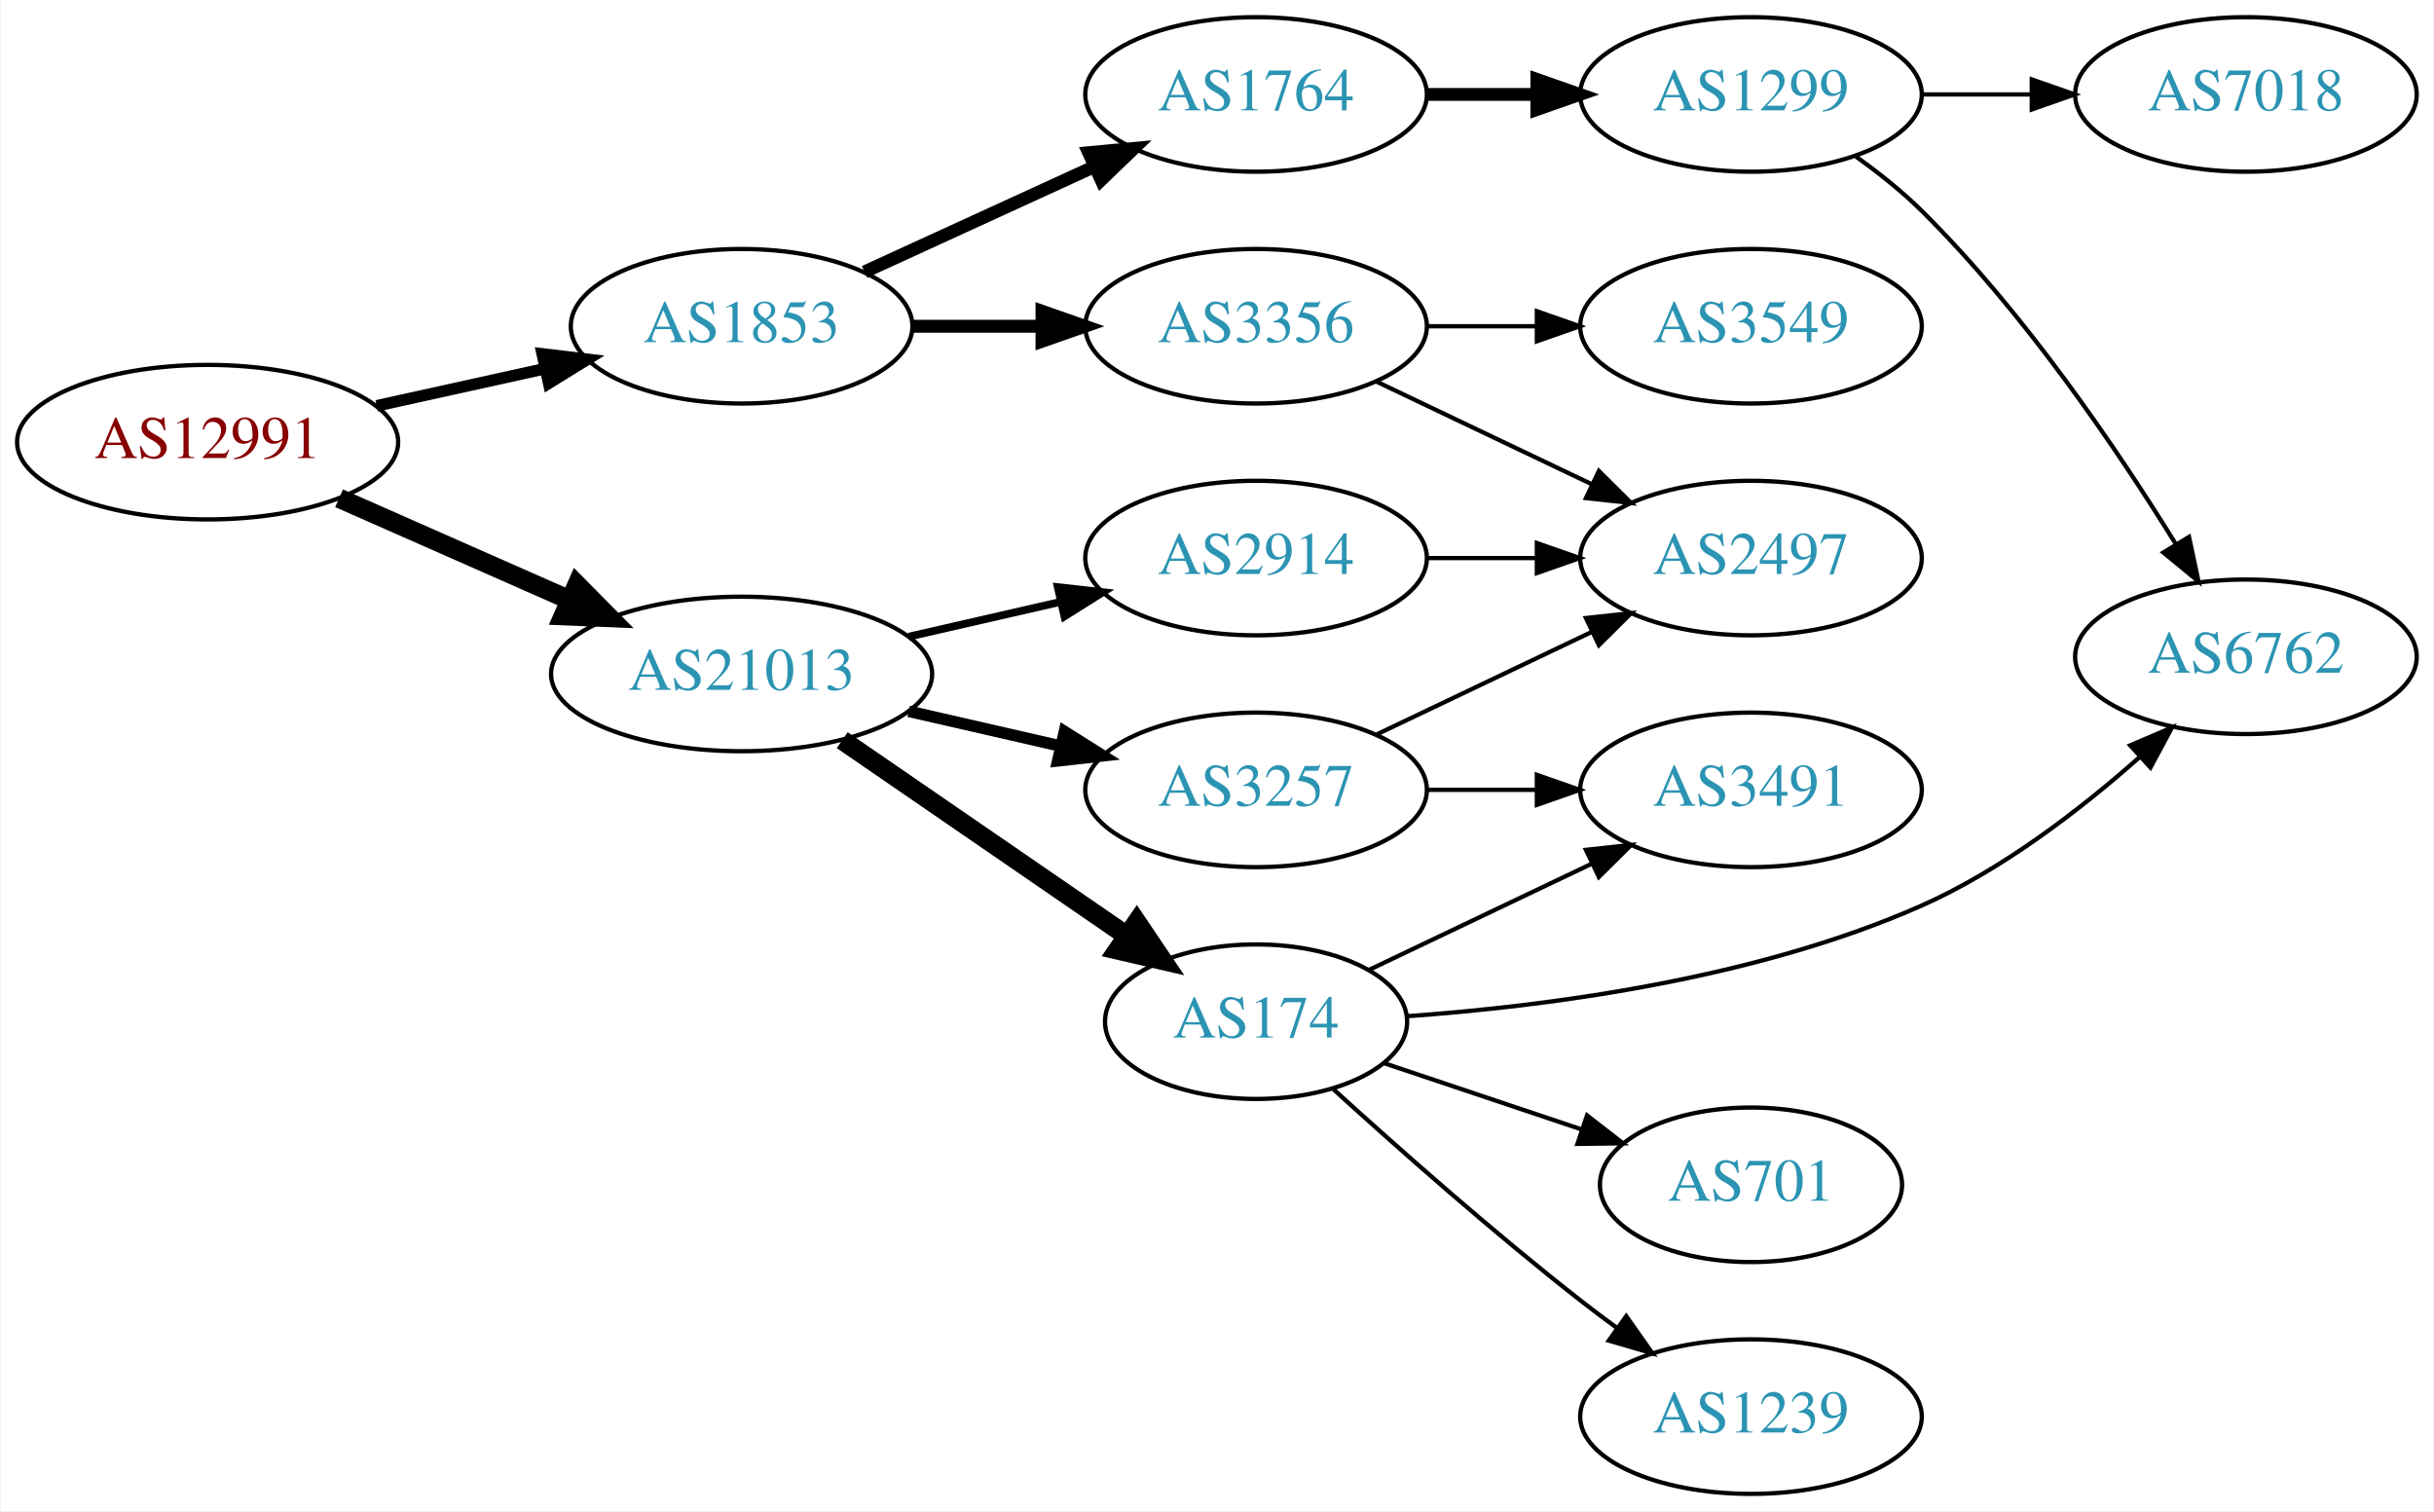
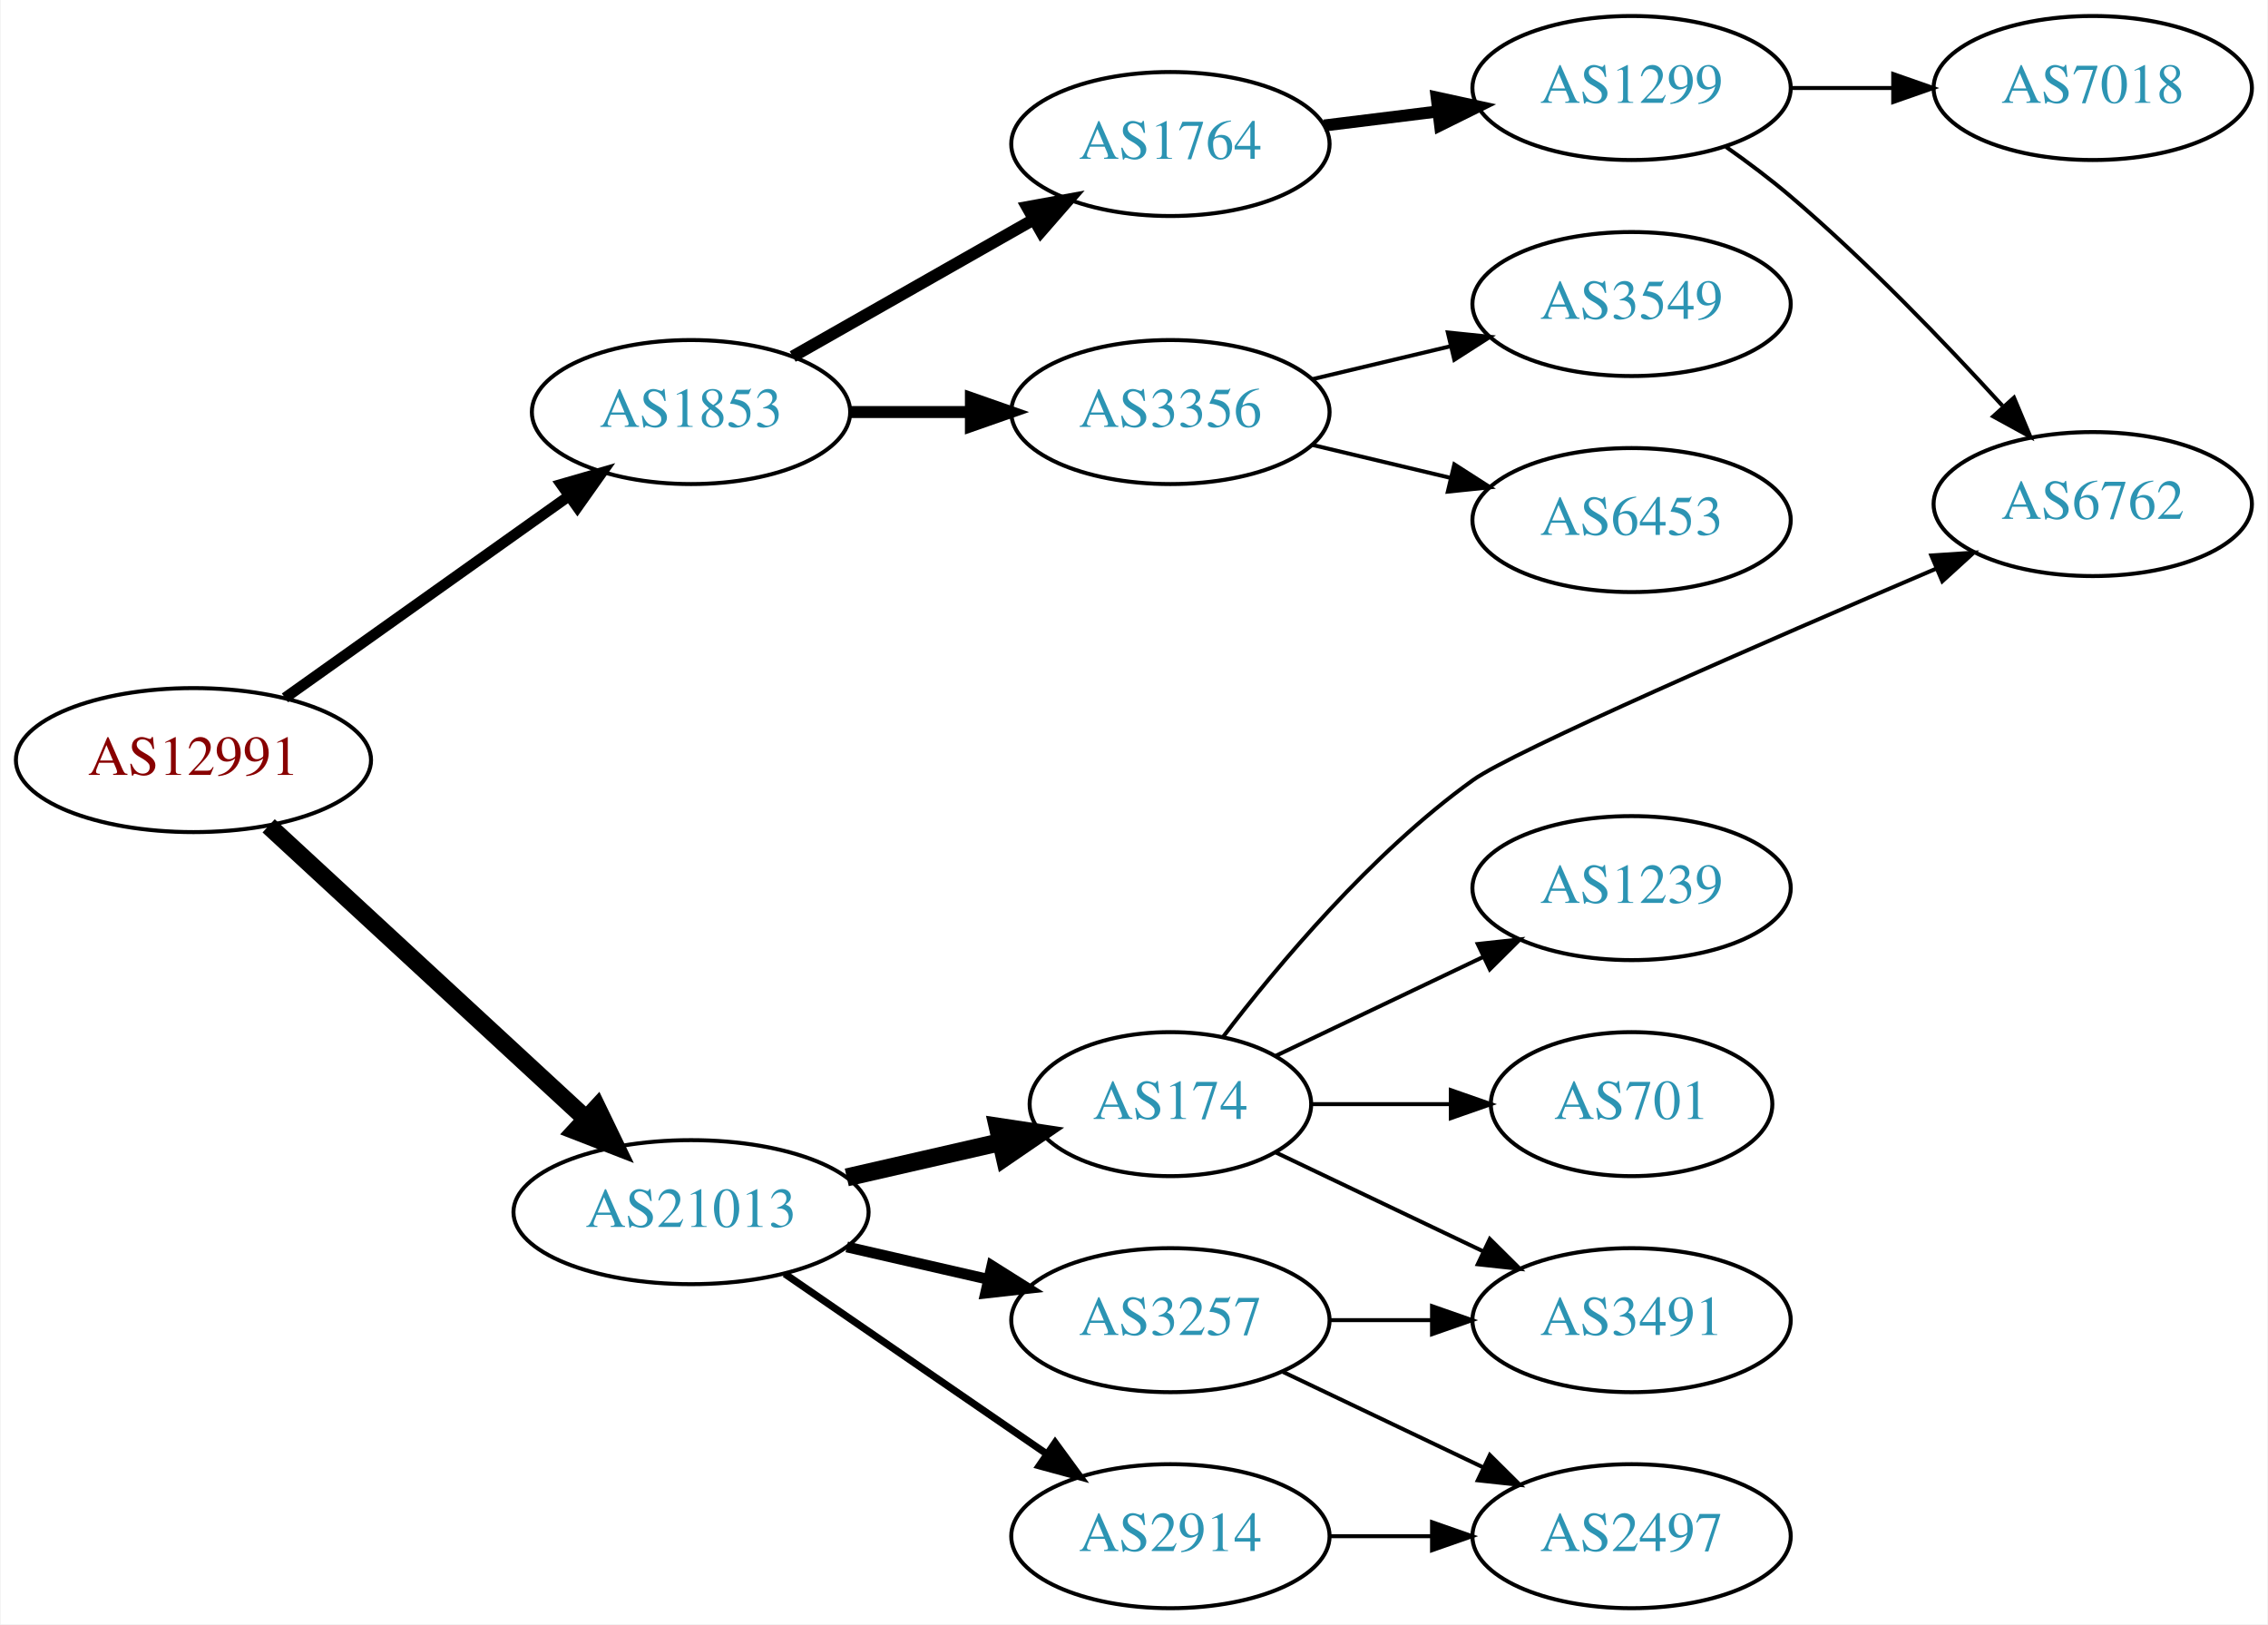
- <svg xmlns="http://www.w3.org/2000/svg" xmlns:xlink="http://www.w3.org/1999/xlink" width="567pt" height="352pt" viewBox="0.00 0.00 566.66 352.00">
-   <g id="graph0" class="graph" transform="scale(1 1) rotate(0) translate(4 348)">
-     <polygon fill="white" stroke="none" points="-4,4 -4,-348 562.663,-348 562.663,4 -4,4" />
+ <svg xmlns="http://www.w3.org/2000/svg" xmlns:xlink="http://www.w3.org/1999/xlink" width="567pt" height="406pt" viewBox="0.00 0.00 566.66 406.00">
+   <g id="graph0" class="graph" transform="scale(1 1) rotate(0) translate(4 402)">
+     <polygon fill="white" stroke="none" points="-4,4 -4,-402 562.663,-402 562.663,4 -4,4" />
    <g id="node1" class="node">
      <g id="a_node1">
        <a xlink:href="/asn/12991" xlink:title="AS12991 ~ Rechenzentrum [AT]">
-           <ellipse fill="#ffffff" stroke="black" cx="44.196" cy="-245" rx="44.393" ry="18" />
-           <text text-anchor="middle" x="44.196" y="-241.3" font-family="Times,serif" font-size="14.00" fill="#880000">AS12991</text>
+           <ellipse fill="#ffffff" stroke="black" cx="44.196" cy="-212" rx="44.393" ry="18" />
+           <text text-anchor="middle" x="44.196" y="-208.3" font-family="Times,serif" font-size="14.00" fill="#880000">AS12991</text>
        </a>
      </g>
    </g>
    <g id="node2" class="node">
      <g id="a_node2">
        <a xlink:href="/asn/1853" xlink:title="AS1853 ~ ACOnet Backbone [AT]">
-           <ellipse fill="#ffffff" stroke="black" cx="168.588" cy="-272" rx="39.794" ry="18" />
-           <text text-anchor="middle" x="168.588" y="-268.3" font-family="Times,serif" font-size="14.00" fill="#2c94b3">AS1853</text>
+           <ellipse fill="#ffffff" stroke="black" cx="168.588" cy="-299" rx="39.794" ry="18" />
+           <text text-anchor="middle" x="168.588" y="-295.3" font-family="Times,serif" font-size="14.00" fill="#2c94b3">AS1853</text>
        </a>
      </g>
    </g>
    <g id="edge1" class="edge">
-       <path fill="none" stroke="black" stroke-width="2.7" d="M83.586,-253.469C95.977,-256.202 109.824,-259.257 122.644,-262.085" />
-       <polygon fill="black" stroke="black" stroke-width="2.7" points="122.14,-265.558 132.659,-264.295 123.648,-258.722 122.14,-265.558" />
+       <path fill="none" stroke="black" stroke-width="2.7" d="M67.077,-227.554C86.866,-241.62 116.165,-262.447 138.031,-277.99" />
+       <polygon fill="black" stroke="black" stroke-width="2.7" points="136.128,-280.931 146.306,-283.872 140.183,-275.226 136.128,-280.931" />
    </g>
    <g id="node3" class="node">
      <g id="a_node3">
        <a xlink:href="/asn/21013" xlink:title="AS21013 ~ Wels, AT [AT]">
-           <ellipse fill="#ffffff" stroke="black" cx="168.588" cy="-191" rx="44.393" ry="18" />
-           <text text-anchor="middle" x="168.588" y="-187.3" font-family="Times,serif" font-size="14.00" fill="#2c94b3">AS21013</text>
+           <ellipse fill="#ffffff" stroke="black" cx="168.588" cy="-99" rx="44.393" ry="18" />
+           <text text-anchor="middle" x="168.588" y="-95.3" font-family="Times,serif" font-size="14.00" fill="#2c94b3">AS21013</text>
        </a>
      </g>
    </g>
    <g id="edge2" class="edge">
-       <path fill="none" stroke="black" stroke-width="4.5" d="M74.824,-231.928C90.941,-224.817 111.081,-215.931 128.473,-208.258" />
-       <polygon fill="black" stroke="black" stroke-width="4.5" points="130.249,-211.778 137.809,-204.139 127.071,-204.573 130.249,-211.778" />
+       <path fill="none" stroke="black" stroke-width="4.5" d="M62.993,-195.569C83.841,-176.321 118.534,-144.29 142.202,-122.438" />
+       <polygon fill="black" stroke="black" stroke-width="4.5" points="145.094,-125.128 149.77,-115.451 139.751,-119.342 145.094,-125.128" />
    </g>
    <g id="node4" class="node">
      <g id="a_node4">
        <a xlink:href="/asn/1764" xlink:title="AS1764 ~ NEXTLAYER-AS [AT]">
-           <ellipse fill="#ffffff" stroke="black" cx="288.431" cy="-326" rx="39.794" ry="18" />
-           <text text-anchor="middle" x="288.431" y="-322.3" font-family="Times,serif" font-size="14.00" fill="#2c94b3">AS1764</text>
+           <ellipse fill="#ffffff" stroke="black" cx="288.431" cy="-366" rx="39.794" ry="18" />
+           <text text-anchor="middle" x="288.431" y="-362.3" font-family="Times,serif" font-size="14.00" fill="#2c94b3">AS1764</text>
        </a>
      </g>
    </g>
    <g id="edge3" class="edge">
-       <path fill="none" stroke="black" stroke-width="3" d="M197.217,-284.661C213.174,-291.973 233.445,-301.261 250.727,-309.181" />
-       <polygon fill="black" stroke="black" stroke-width="3" points="249.426,-312.435 259.975,-313.419 252.342,-306.071 249.426,-312.435" />
+       <path fill="none" stroke="black" stroke-width="3" d="M194.005,-312.882C211.465,-322.809 235.165,-336.284 254.326,-347.178" />
+       <polygon fill="black" stroke="black" stroke-width="3" points="252.622,-350.235 263.045,-352.135 256.082,-344.15 252.622,-350.235" />
    </g>
    <g id="node5" class="node">
      <g id="a_node5">
        <a xlink:href="/asn/3356" xlink:title="AS3356 ~ Level 3 Parent, LLC [US]">
-           <ellipse fill="#ffffff" stroke="black" cx="288.431" cy="-272" rx="39.794" ry="18" />
-           <text text-anchor="middle" x="288.431" y="-268.3" font-family="Times,serif" font-size="14.00" fill="#2c94b3">AS3356</text>
+           <ellipse fill="#ffffff" stroke="black" cx="288.431" cy="-299" rx="39.794" ry="18" />
+           <text text-anchor="middle" x="288.431" y="-295.3" font-family="Times,serif" font-size="14.00" fill="#2c94b3">AS3356</text>
        </a>
      </g>
    </g>
    <g id="edge4" class="edge">
-       <path fill="none" stroke="black" stroke-width="3" d="M208.501,-272C218.054,-272 228.404,-272 238.367,-272" />
-       <polygon fill="black" stroke="black" stroke-width="3" points="238.559,-275.5 248.559,-272 238.559,-268.5 238.559,-275.5" />
+       <path fill="none" stroke="black" stroke-width="3" d="M208.501,-299C218.054,-299 228.404,-299 238.367,-299" />
+       <polygon fill="black" stroke="black" stroke-width="3" points="238.559,-302.5 248.559,-299 238.559,-295.5 238.559,-302.5" />
    </g>
    <g id="node11" class="node">
      <g id="a_node11">
        <a xlink:href="/asn/174" xlink:title="AS174 ~ Cogent Communications [US]">
-           <ellipse fill="#ffffff" stroke="black" cx="288.431" cy="-110" rx="35.194" ry="18" />
-           <text text-anchor="middle" x="288.431" y="-106.3" font-family="Times,serif" font-size="14.00" fill="#2c94b3">AS174</text>
+           <ellipse fill="#ffffff" stroke="black" cx="288.431" cy="-126" rx="35.194" ry="18" />
+           <text text-anchor="middle" x="288.431" y="-122.3" font-family="Times,serif" font-size="14.00" fill="#2c94b3">AS174</text>
        </a>
      </g>
    </g>
    <g id="edge10" class="edge">
-       <path fill="none" stroke="black" stroke-width="4.5" d="M192.031,-175.574C210.846,-162.641 237.843,-144.085 258.319,-130.01" />
-       <polygon fill="black" stroke="black" stroke-width="4.5" points="260.642,-133.192 266.652,-124.282 256.181,-126.702 260.642,-133.192" />
+       <path fill="none" stroke="black" stroke-width="4.5" d="M207.523,-107.692C219.84,-110.514 233.565,-113.658 246.116,-116.534" />
+       <polygon fill="black" stroke="black" stroke-width="4.5" points="245.253,-120.376 255.88,-118.771 247.012,-112.7 245.253,-120.376" />
    </g>
    <g id="node12" class="node">
      <g id="a_node12">
        <a xlink:href="/asn/3257" xlink:title="AS3257 ~ GTT [DE]">
-           <ellipse fill="#ffffff" stroke="black" cx="288.431" cy="-164" rx="39.794" ry="18" />
-           <text text-anchor="middle" x="288.431" y="-160.3" font-family="Times,serif" font-size="14.00" fill="#2c94b3">AS3257</text>
+           <ellipse fill="#ffffff" stroke="black" cx="288.431" cy="-72" rx="39.794" ry="18" />
+           <text text-anchor="middle" x="288.431" y="-68.3" font-family="Times,serif" font-size="14.00" fill="#2c94b3">AS3257</text>
        </a>
      </g>
    </g>
    <g id="edge11" class="edge">
-       <path fill="none" stroke="black" stroke-width="2.7" d="M207.523,-182.308C218.764,-179.733 231.176,-176.889 242.799,-174.226" />
-       <polygon fill="black" stroke="black" stroke-width="2.7" points="243.795,-177.588 252.761,-171.943 242.232,-170.765 243.795,-177.588" />
+       <path fill="none" stroke="black" stroke-width="2.7" d="M207.523,-90.308C218.764,-87.733 231.176,-84.889 242.799,-82.226" />
+       <polygon fill="black" stroke="black" stroke-width="2.7" points="243.795,-85.588 252.761,-79.944 242.232,-78.765 243.795,-85.588" />
    </g>
    <g id="node13" class="node">
      <g id="a_node13">
        <a xlink:href="/asn/2914" xlink:title="AS2914 ~ NTT America, Inc. [US]">
-           <ellipse fill="#ffffff" stroke="black" cx="288.431" cy="-218" rx="39.794" ry="18" />
-           <text text-anchor="middle" x="288.431" y="-214.3" font-family="Times,serif" font-size="14.00" fill="#2c94b3">AS2914</text>
+           <ellipse fill="#ffffff" stroke="black" cx="288.431" cy="-18" rx="39.794" ry="18" />
+           <text text-anchor="middle" x="288.431" y="-14.3" font-family="Times,serif" font-size="14.00" fill="#2c94b3">AS2914</text>
        </a>
      </g>
    </g>
    <g id="edge12" class="edge">
-       <path fill="none" stroke="black" stroke-width="1.8" d="M207.523,-199.692C218.764,-202.267 231.176,-205.111 242.799,-207.774" />
-       <polygon fill="black" stroke="black" stroke-width="1.8" points="242.232,-211.235 252.761,-210.057 243.795,-204.412 242.232,-211.235" />
+       <path fill="none" stroke="black" stroke-width="1.8" d="M192.031,-83.574C210.612,-70.802 237.173,-52.545 257.553,-38.537" />
+       <polygon fill="black" stroke="black" stroke-width="1.8" points="259.609,-41.371 265.867,-32.822 255.643,-35.602 259.609,-41.371" />
    </g>
    <g id="node6" class="node">
      <g id="a_node6">
        <a xlink:href="/asn/1299" xlink:title="AS1299 ~ Telia Carrier [EU]">
+           <ellipse fill="#ffffff" stroke="black" cx="403.724" cy="-380" rx="39.794" ry="18" />
+           <text text-anchor="middle" x="403.724" y="-376.3" font-family="Times,serif" font-size="14.00" fill="#2c94b3">AS1299</text>
+         </a>
+       </g>
+     </g>
+     <g id="edge5" class="edge">
+       <path fill="none" stroke="black" stroke-width="3" d="M326.841,-370.623C335.929,-371.746 345.766,-372.962 355.251,-374.134" />
+       <polygon fill="black" stroke="black" stroke-width="3" points="354.999,-377.629 365.353,-375.382 355.857,-370.682 354.999,-377.629" />
+     </g>
+     <g id="node7" class="node">
+       <g id="a_node7">
+         <a xlink:href="/asn/3549" xlink:title="AS3549 ~ Level 3 Parent, LLC [US]">
          <ellipse fill="#ffffff" stroke="black" cx="403.724" cy="-326" rx="39.794" ry="18" />
-           <text text-anchor="middle" x="403.724" y="-322.3" font-family="Times,serif" font-size="14.00" fill="#2c94b3">AS1299</text>
-         </a>
-       </g>
-     </g>
-     <g id="edge5" class="edge">
-       <path fill="none" stroke="black" stroke-width="3" d="M328.103,-326C336.306,-326 345.07,-326 353.602,-326" />
-       <polygon fill="black" stroke="black" stroke-width="3" points="353.841,-329.5 363.841,-326 353.841,-322.5 353.841,-329.5" />
+           <text text-anchor="middle" x="403.724" y="-322.3" font-family="Times,serif" font-size="14.00" fill="#2c94b3">AS3549</text>
+         </a>
+       </g>
+     </g>
+     <g id="edge6" class="edge">
+       <path fill="none" stroke="black" d="M324.038,-307.248C334.909,-309.838 347.064,-312.735 358.506,-315.462" />
+       <polygon fill="black" stroke="black" points="357.789,-318.889 368.328,-317.803 359.412,-312.08 357.789,-318.889" />
+     </g>
+     <g id="node8" class="node">
+       <g id="a_node8">
+         <a xlink:href="/asn/6453" xlink:title="AS6453 ~ TATA COMMUNICATIONS (AMERICA) INC [US]">
+           <ellipse fill="#ffffff" stroke="black" cx="403.724" cy="-272" rx="39.794" ry="18" />
+           <text text-anchor="middle" x="403.724" y="-268.3" font-family="Times,serif" font-size="14.00" fill="#2c94b3">AS6453</text>
+         </a>
+       </g>
+     </g>
+     <g id="edge7" class="edge">
+       <path fill="none" stroke="black" d="M324.038,-290.752C334.909,-288.162 347.064,-285.265 358.506,-282.538" />
+       <polygon fill="black" stroke="black" points="359.412,-285.92 368.328,-280.197 357.789,-279.111 359.412,-285.92" />
    </g>
    <g id="node9" class="node">
      <g id="a_node9">
-         <a xlink:href="/asn/2497" xlink:title="AS2497 ~ Internet Initiative Japan Inc. [JP]">
-           <ellipse fill="#ffffff" stroke="black" cx="403.724" cy="-218" rx="39.794" ry="18" />
-           <text text-anchor="middle" x="403.724" y="-214.3" font-family="Times,serif" font-size="14.00" fill="#2c94b3">AS2497</text>
+         <a xlink:href="/asn/7018" xlink:title="AS7018 ~ AT&amp;T Services, Inc. [US]">
+           <ellipse fill="#ffffff" stroke="black" cx="519.017" cy="-380" rx="39.794" ry="18" />
+           <text text-anchor="middle" x="519.017" y="-376.3" font-family="Times,serif" font-size="14.00" fill="#2c94b3">AS7018</text>
        </a>
      </g>
    </g>
    <g id="edge8" class="edge">
-       <path fill="none" stroke="black" d="M316.567,-259.066C331.561,-251.919 350.382,-242.948 366.605,-235.215" />
-       <polygon fill="black" stroke="black" points="368.288,-238.291 375.809,-230.829 365.276,-231.972 368.288,-238.291" />
+       <path fill="none" stroke="black" d="M443.396,-380C451.599,-380 460.363,-380 468.895,-380" />
+       <polygon fill="black" stroke="black" points="469.134,-383.5 479.134,-380 469.134,-376.5 469.134,-383.5" />
    </g>
    <g id="node10" class="node">
      <g id="a_node10">
-         <a xlink:href="/asn/3549" xlink:title="AS3549 ~ Level 3 Parent, LLC [US]">
-           <ellipse fill="#ffffff" stroke="black" cx="403.724" cy="-272" rx="39.794" ry="18" />
-           <text text-anchor="middle" x="403.724" y="-268.3" font-family="Times,serif" font-size="14.00" fill="#2c94b3">AS3549</text>
+         <a xlink:href="/asn/6762" xlink:title="AS6762 ~ TELECOM ITALIA SPARKLE S.p.A. [IT]">
+           <ellipse fill="#ffffff" stroke="black" cx="519.017" cy="-276" rx="39.794" ry="18" />
+           <text text-anchor="middle" x="519.017" y="-272.3" font-family="Times,serif" font-size="14.00" fill="#2c94b3">AS6762</text>
        </a>
      </g>
    </g>
    <g id="edge9" class="edge">
-       <path fill="none" stroke="black" d="M328.103,-272C336.306,-272 345.07,-272 353.602,-272" />
-       <polygon fill="black" stroke="black" points="353.841,-275.5 363.841,-272 353.841,-268.5 353.841,-275.5" />
-     </g>
-     <g id="node7" class="node">
-       <g id="a_node7">
-         <a xlink:href="/asn/6762" xlink:title="AS6762 ~ TELECOM ITALIA SPARKLE S.p.A. [IT]">
-           <ellipse fill="#ffffff" stroke="black" cx="519.017" cy="-195" rx="39.794" ry="18" />
-           <text text-anchor="middle" x="519.017" y="-191.3" font-family="Times,serif" font-size="14.00" fill="#2c94b3">AS6762</text>
-         </a>
-       </g>
-     </g>
-     <g id="edge6" class="edge">
-       <path fill="none" stroke="black" d="M428.204,-311.498C433.465,-307.744 438.827,-303.485 443.37,-299 467.278,-275.394 488.98,-243.402 502.744,-221.159" />
-       <polygon fill="black" stroke="black" points="505.763,-222.932 507.966,-212.569 499.781,-219.296 505.763,-222.932" />
-     </g>
-     <g id="node8" class="node">
-       <g id="a_node8">
-         <a xlink:href="/asn/7018" xlink:title="AS7018 ~ AT&amp;T Services, Inc. [US]">
-           <ellipse fill="#ffffff" stroke="black" cx="519.017" cy="-326" rx="39.794" ry="18" />
-           <text text-anchor="middle" x="519.017" y="-322.3" font-family="Times,serif" font-size="14.00" fill="#2c94b3">AS7018</text>
-         </a>
-       </g>
-     </g>
-     <g id="edge7" class="edge">
-       <path fill="none" stroke="black" d="M443.396,-326C451.599,-326 460.363,-326 468.895,-326" />
-       <polygon fill="black" stroke="black" points="469.134,-329.5 479.134,-326 469.134,-322.5 469.134,-329.5" />
-     </g>
-     <g id="edge17" class="edge">
-       <path fill="none" stroke="black" d="M323.524,-111.27C355.66,-113.537 404.547,-119.798 443.37,-137 462.185,-145.336 480.477,-159.421 494.244,-171.623" />
-       <polygon fill="black" stroke="black" points="492.056,-174.365 501.797,-178.532 496.781,-169.2 492.056,-174.365" />
+       <path fill="none" stroke="black" d="M427.338,-365.281C432.741,-361.474 438.385,-357.245 443.37,-353 462.443,-336.759 482.087,-316.32 496.433,-300.582" />
+       <polygon fill="black" stroke="black" points="499.327,-302.6 503.422,-292.828 494.127,-297.914 499.327,-302.6" />
+     </g>
+     <g id="edge16" class="edge">
+       <path fill="none" stroke="black" d="M301.561,-142.767C315.146,-160.591 338.621,-188.681 364.077,-207 374.084,-214.201 437.527,-241.781 479.781,-259.816" />
+       <polygon fill="black" stroke="black" points="478.662,-263.144 489.234,-263.843 481.405,-256.704 478.662,-263.144" />
    </g>
    <g id="node14" class="node">
      <g id="a_node14">
-         <a xlink:href="/asn/3491" xlink:title="AS3491 ~ PCCW Global, Inc. [US]">
-           <ellipse fill="#ffffff" stroke="black" cx="403.724" cy="-164" rx="39.794" ry="18" />
-           <text text-anchor="middle" x="403.724" y="-160.3" font-family="Times,serif" font-size="14.00" fill="#2c94b3">AS3491</text>
-         </a>
-       </g>
-     </g>
-     <g id="edge14" class="edge">
-       <path fill="none" stroke="black" d="M314.856,-122.119C330.159,-129.413 349.882,-138.814 366.764,-146.86" />
-       <polygon fill="black" stroke="black" points="365.271,-150.026 375.804,-151.169 368.283,-143.707 365.271,-150.026" />
+         <a xlink:href="/asn/1239" xlink:title="AS1239 ~ Sprint [US]">
+           <ellipse fill="#ffffff" stroke="black" cx="403.724" cy="-180" rx="39.794" ry="18" />
+           <text text-anchor="middle" x="403.724" y="-176.3" font-family="Times,serif" font-size="14.00" fill="#2c94b3">AS1239</text>
+         </a>
+       </g>
+     </g>
+     <g id="edge13" class="edge">
+       <path fill="none" stroke="black" d="M314.856,-138.119C330.159,-145.413 349.882,-154.814 366.764,-162.86" />
+       <polygon fill="black" stroke="black" points="365.271,-166.026 375.804,-167.169 368.283,-159.707 365.271,-166.026" />
    </g>
    <g id="node15" class="node">
      <g id="a_node15">
        <a xlink:href="/asn/701" xlink:title="AS701 ~ UUNET [US]">
-           <ellipse fill="#ffffff" stroke="black" cx="403.724" cy="-72" rx="35.194" ry="18" />
-           <text text-anchor="middle" x="403.724" y="-68.3" font-family="Times,serif" font-size="14.00" fill="#2c94b3">AS701</text>
-         </a>
-       </g>
-     </g>
-     <g id="edge15" class="edge">
-       <path fill="none" stroke="black" d="M318.313,-100.313C332.295,-95.623 349.276,-89.927 364.331,-84.878" />
-       <polygon fill="black" stroke="black" points="365.527,-88.168 373.895,-81.67 363.301,-81.531 365.527,-88.168" />
+           <ellipse fill="#ffffff" stroke="black" cx="403.724" cy="-126" rx="35.194" ry="18" />
+           <text text-anchor="middle" x="403.724" y="-122.3" font-family="Times,serif" font-size="14.00" fill="#2c94b3">AS701</text>
+         </a>
+       </g>
+     </g>
+     <g id="edge14" class="edge">
+       <path fill="none" stroke="black" d="M323.73,-126C334.6,-126 346.778,-126 358.255,-126" />
+       <polygon fill="black" stroke="black" points="358.541,-129.5 368.541,-126 358.541,-122.5 358.541,-129.5" />
    </g>
    <g id="node16" class="node">
      <g id="a_node16">
-         <a xlink:href="/asn/1239" xlink:title="AS1239 ~ Sprint [US]">
+         <a xlink:href="/asn/3491" xlink:title="AS3491 ~ PCCW Global, Inc. [US]">
+           <ellipse fill="#ffffff" stroke="black" cx="403.724" cy="-72" rx="39.794" ry="18" />
+           <text text-anchor="middle" x="403.724" y="-68.3" font-family="Times,serif" font-size="14.00" fill="#2c94b3">AS3491</text>
+         </a>
+       </g>
+     </g>
+     <g id="edge15" class="edge">
+       <path fill="none" stroke="black" d="M314.856,-113.881C330.159,-106.587 349.882,-97.186 366.764,-89.14" />
+       <polygon fill="black" stroke="black" points="368.283,-92.293 375.804,-84.831 365.271,-85.974 368.283,-92.293" />
+     </g>
+     <g id="edge18" class="edge">
+       <path fill="none" stroke="black" d="M328.103,-72C336.306,-72 345.07,-72 353.602,-72" />
+       <polygon fill="black" stroke="black" points="353.841,-75.5 363.841,-72 353.841,-68.5 353.841,-75.5" />
+     </g>
+     <g id="node17" class="node">
+       <g id="a_node17">
+         <a xlink:href="/asn/2497" xlink:title="AS2497 ~ Internet Initiative Japan Inc. [JP]">
          <ellipse fill="#ffffff" stroke="black" cx="403.724" cy="-18" rx="39.794" ry="18" />
-           <text text-anchor="middle" x="403.724" y="-14.3" font-family="Times,serif" font-size="14.00" fill="#2c94b3">AS1239</text>
-         </a>
-       </g>
-     </g>
-     <g id="edge16" class="edge">
-       <path fill="none" stroke="black" d="M306.482,-94.227C321.332,-80.717 343.628,-60.973 364.077,-45 366.804,-42.87 369.685,-40.707 372.594,-38.58" />
-       <polygon fill="black" stroke="black" points="374.664,-41.402 380.763,-32.738 370.593,-35.708 374.664,-41.402" />
+           <text text-anchor="middle" x="403.724" y="-14.3" font-family="Times,serif" font-size="14.00" fill="#2c94b3">AS2497</text>
+         </a>
+       </g>
+     </g>
+     <g id="edge17" class="edge">
+       <path fill="none" stroke="black" d="M316.567,-59.066C331.561,-51.919 350.382,-42.948 366.605,-35.215" />
+       <polygon fill="black" stroke="black" points="368.288,-38.291 375.809,-30.829 365.276,-31.972 368.288,-38.291" />
    </g>
    <g id="edge19" class="edge">
-       <path fill="none" stroke="black" d="M316.567,-176.934C331.561,-184.081 350.382,-193.052 366.605,-200.785" />
-       <polygon fill="black" stroke="black" points="365.276,-204.028 375.809,-205.171 368.288,-197.709 365.276,-204.028" />
-     </g>
-     <g id="edge18" class="edge">
-       <path fill="none" stroke="black" d="M328.103,-164C336.306,-164 345.07,-164 353.602,-164" />
-       <polygon fill="black" stroke="black" points="353.841,-167.5 363.841,-164 353.841,-160.5 353.841,-167.5" />
-     </g>
-     <g id="edge13" class="edge">
-       <path fill="none" stroke="black" d="M328.103,-218C336.306,-218 345.07,-218 353.602,-218" />
-       <polygon fill="black" stroke="black" points="353.841,-221.5 363.841,-218 353.841,-214.5 353.841,-221.5" />
+       <path fill="none" stroke="black" d="M328.103,-18C336.306,-18 345.07,-18 353.602,-18" />
+       <polygon fill="black" stroke="black" points="353.841,-21.5 363.841,-18 353.841,-14.5 353.841,-21.5" />
    </g>
  </g>
</svg>
